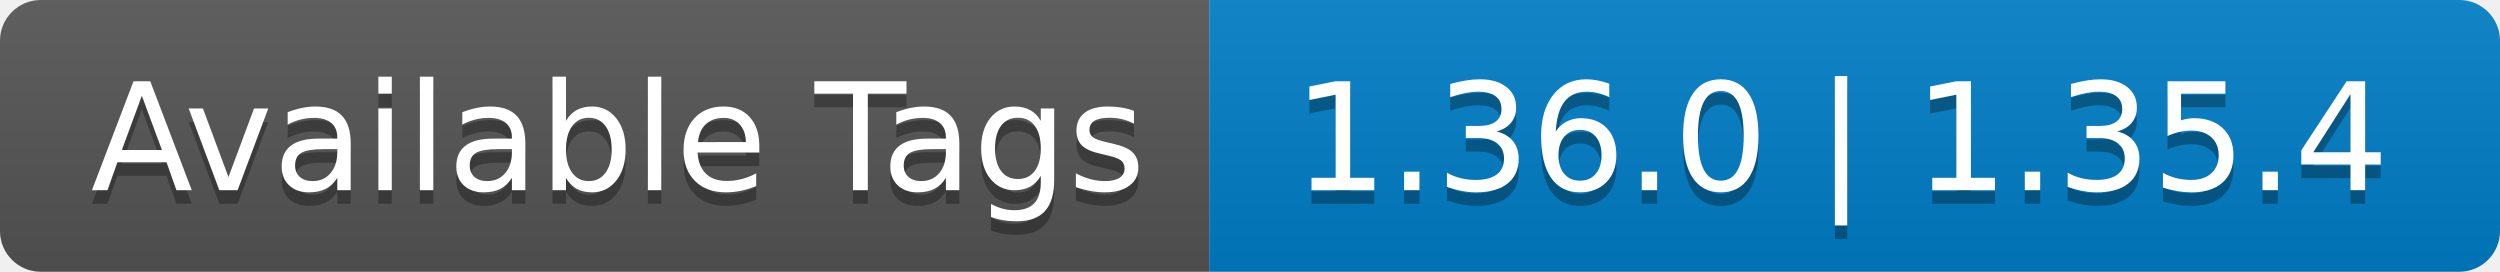
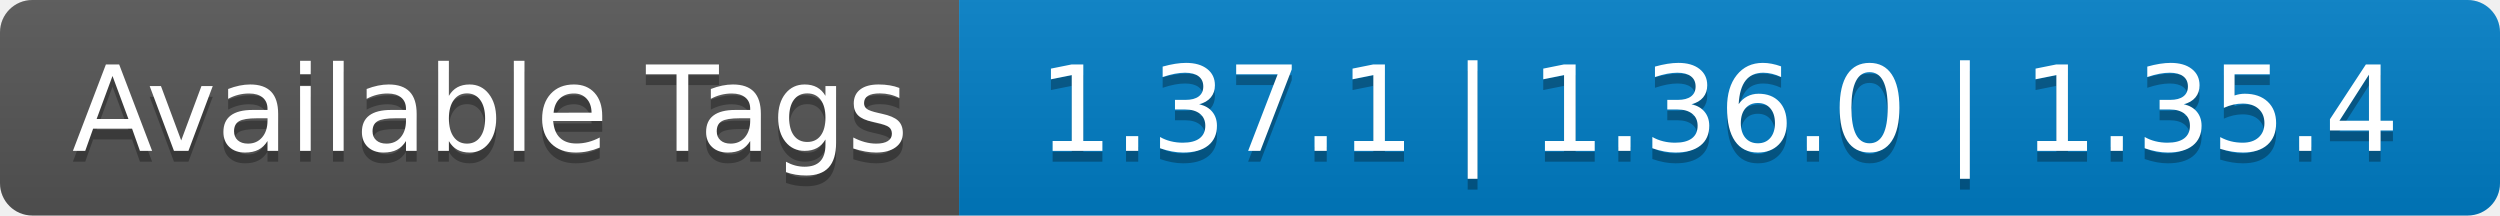
- <svg xmlns="http://www.w3.org/2000/svg" width="184" height="20" role="img" aria-label="Available Tags: 1.36.0 | 1.35.4">
+ <svg xmlns="http://www.w3.org/2000/svg" width="232" height="20" role="img" aria-label="Available Tags: 1.37.1 | 1.36.0 | 1.35.4">
  <linearGradient id="s" x2="0" y2="100%">
    <stop offset="0" stop-color="#bbb" stop-opacity=".1" />
    <stop offset="1" stop-opacity=".1" />
  </linearGradient>
  <clipPath id="r">
-     <rect width="184" height="20" rx="3" fill="#fff" />
+     <rect width="232" height="20" rx="3" fill="#fff" />
  </clipPath>
  <g clip-path="url(#r)">
    <rect width="89" height="20" fill="#555" />
-     <rect x="89" width="95" height="20" fill="#007ec6" />
-     <rect width="184" height="20" fill="url(#s)" />
+     <rect x="89" width="143" height="20" fill="#007ec6" />
+     <rect width="232" height="20" fill="url(#s)" />
  </g>
  <g fill="#fff" text-anchor="middle" font-family="Verdana,Geneva,DejaVu Sans,sans-serif" text-rendering="geometricPrecision" font-size="110">
    <text aria-hidden="true" x="455" y="150" fill="#010101" fill-opacity=".3" transform="scale(.1)" textLength="790">Available Tags</text>
    <text x="455" y="140" transform="scale(.1)" fill="#fff" textLength="790">Available Tags</text>
-     <text aria-hidden="true" x="1355" y="150" fill="#010101" fill-opacity=".3" transform="scale(.1)" textLength="850">1.36.0 | 1.35.4</text>
-     <text x="1355" y="140" transform="scale(.1)" fill="#fff" textLength="850">1.36.0 | 1.35.4</text>
+     <text aria-hidden="true" x="1595" y="150" fill="#010101" fill-opacity=".3" transform="scale(.1)" textLength="1330">1.37.1 | 1.36.0 | 1.35.4</text>
+     <text x="1595" y="140" transform="scale(.1)" fill="#fff" textLength="1330">1.37.1 | 1.36.0 | 1.35.4</text>
  </g>
</svg>
